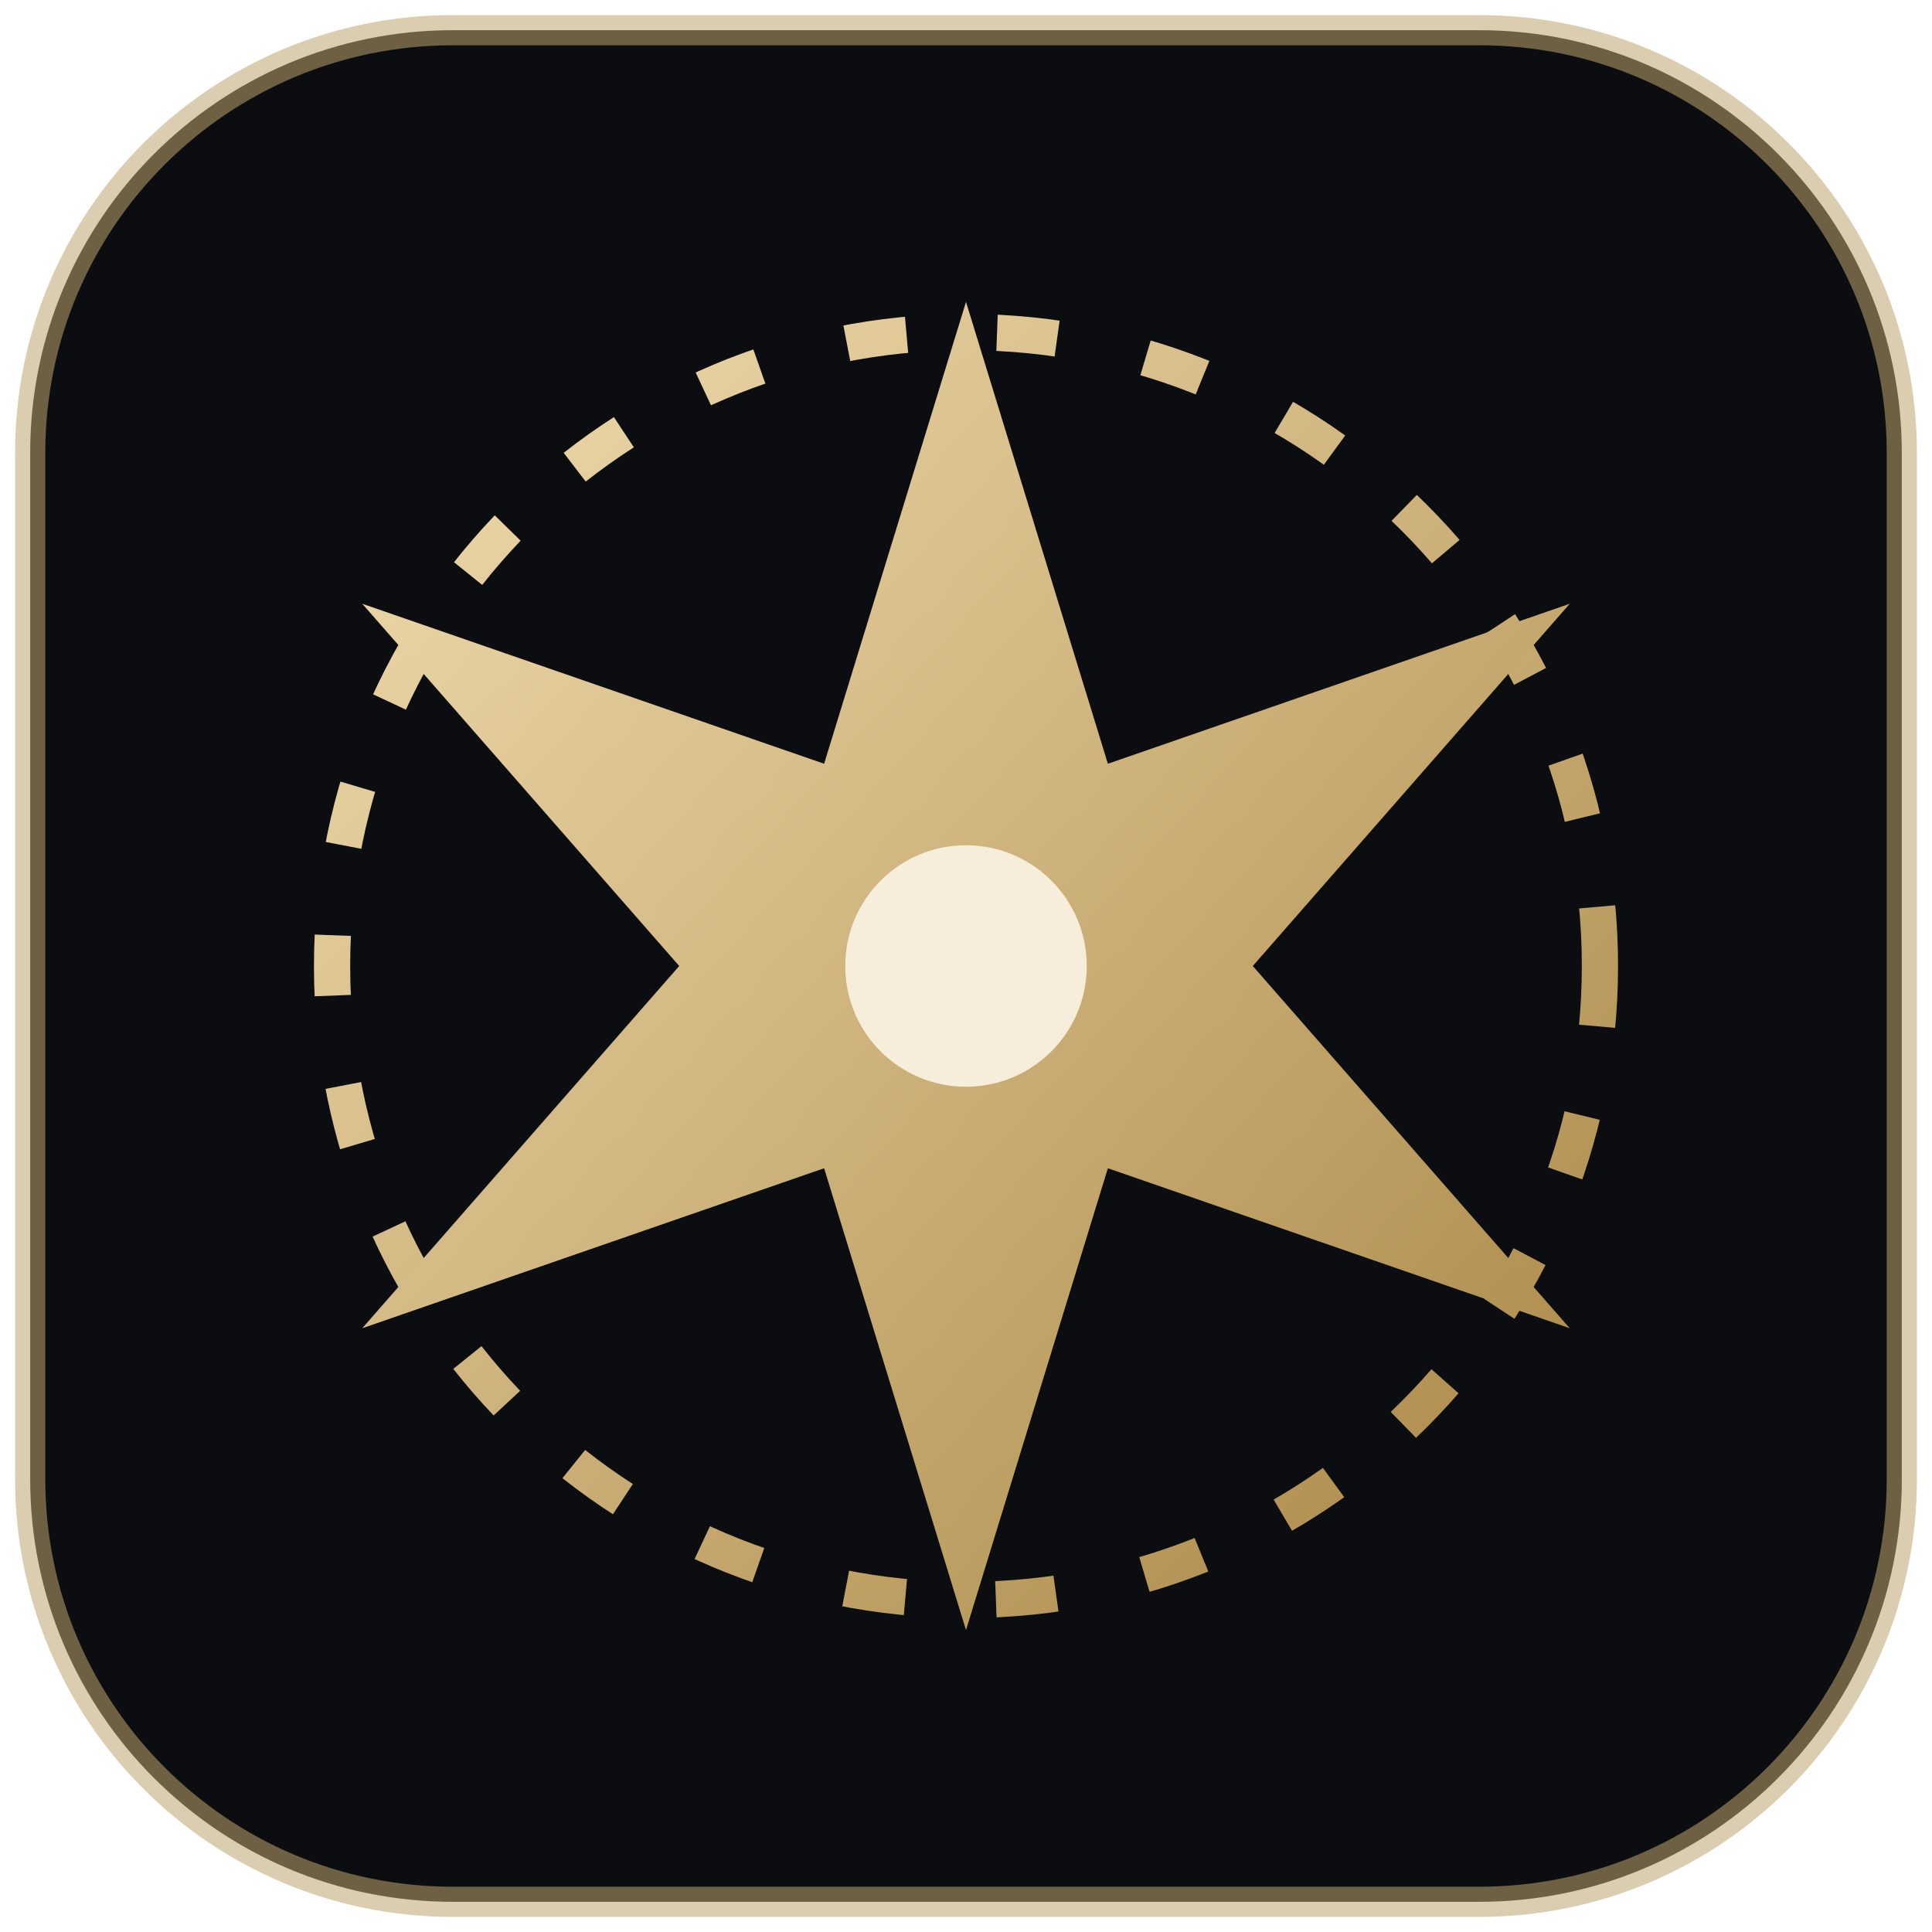
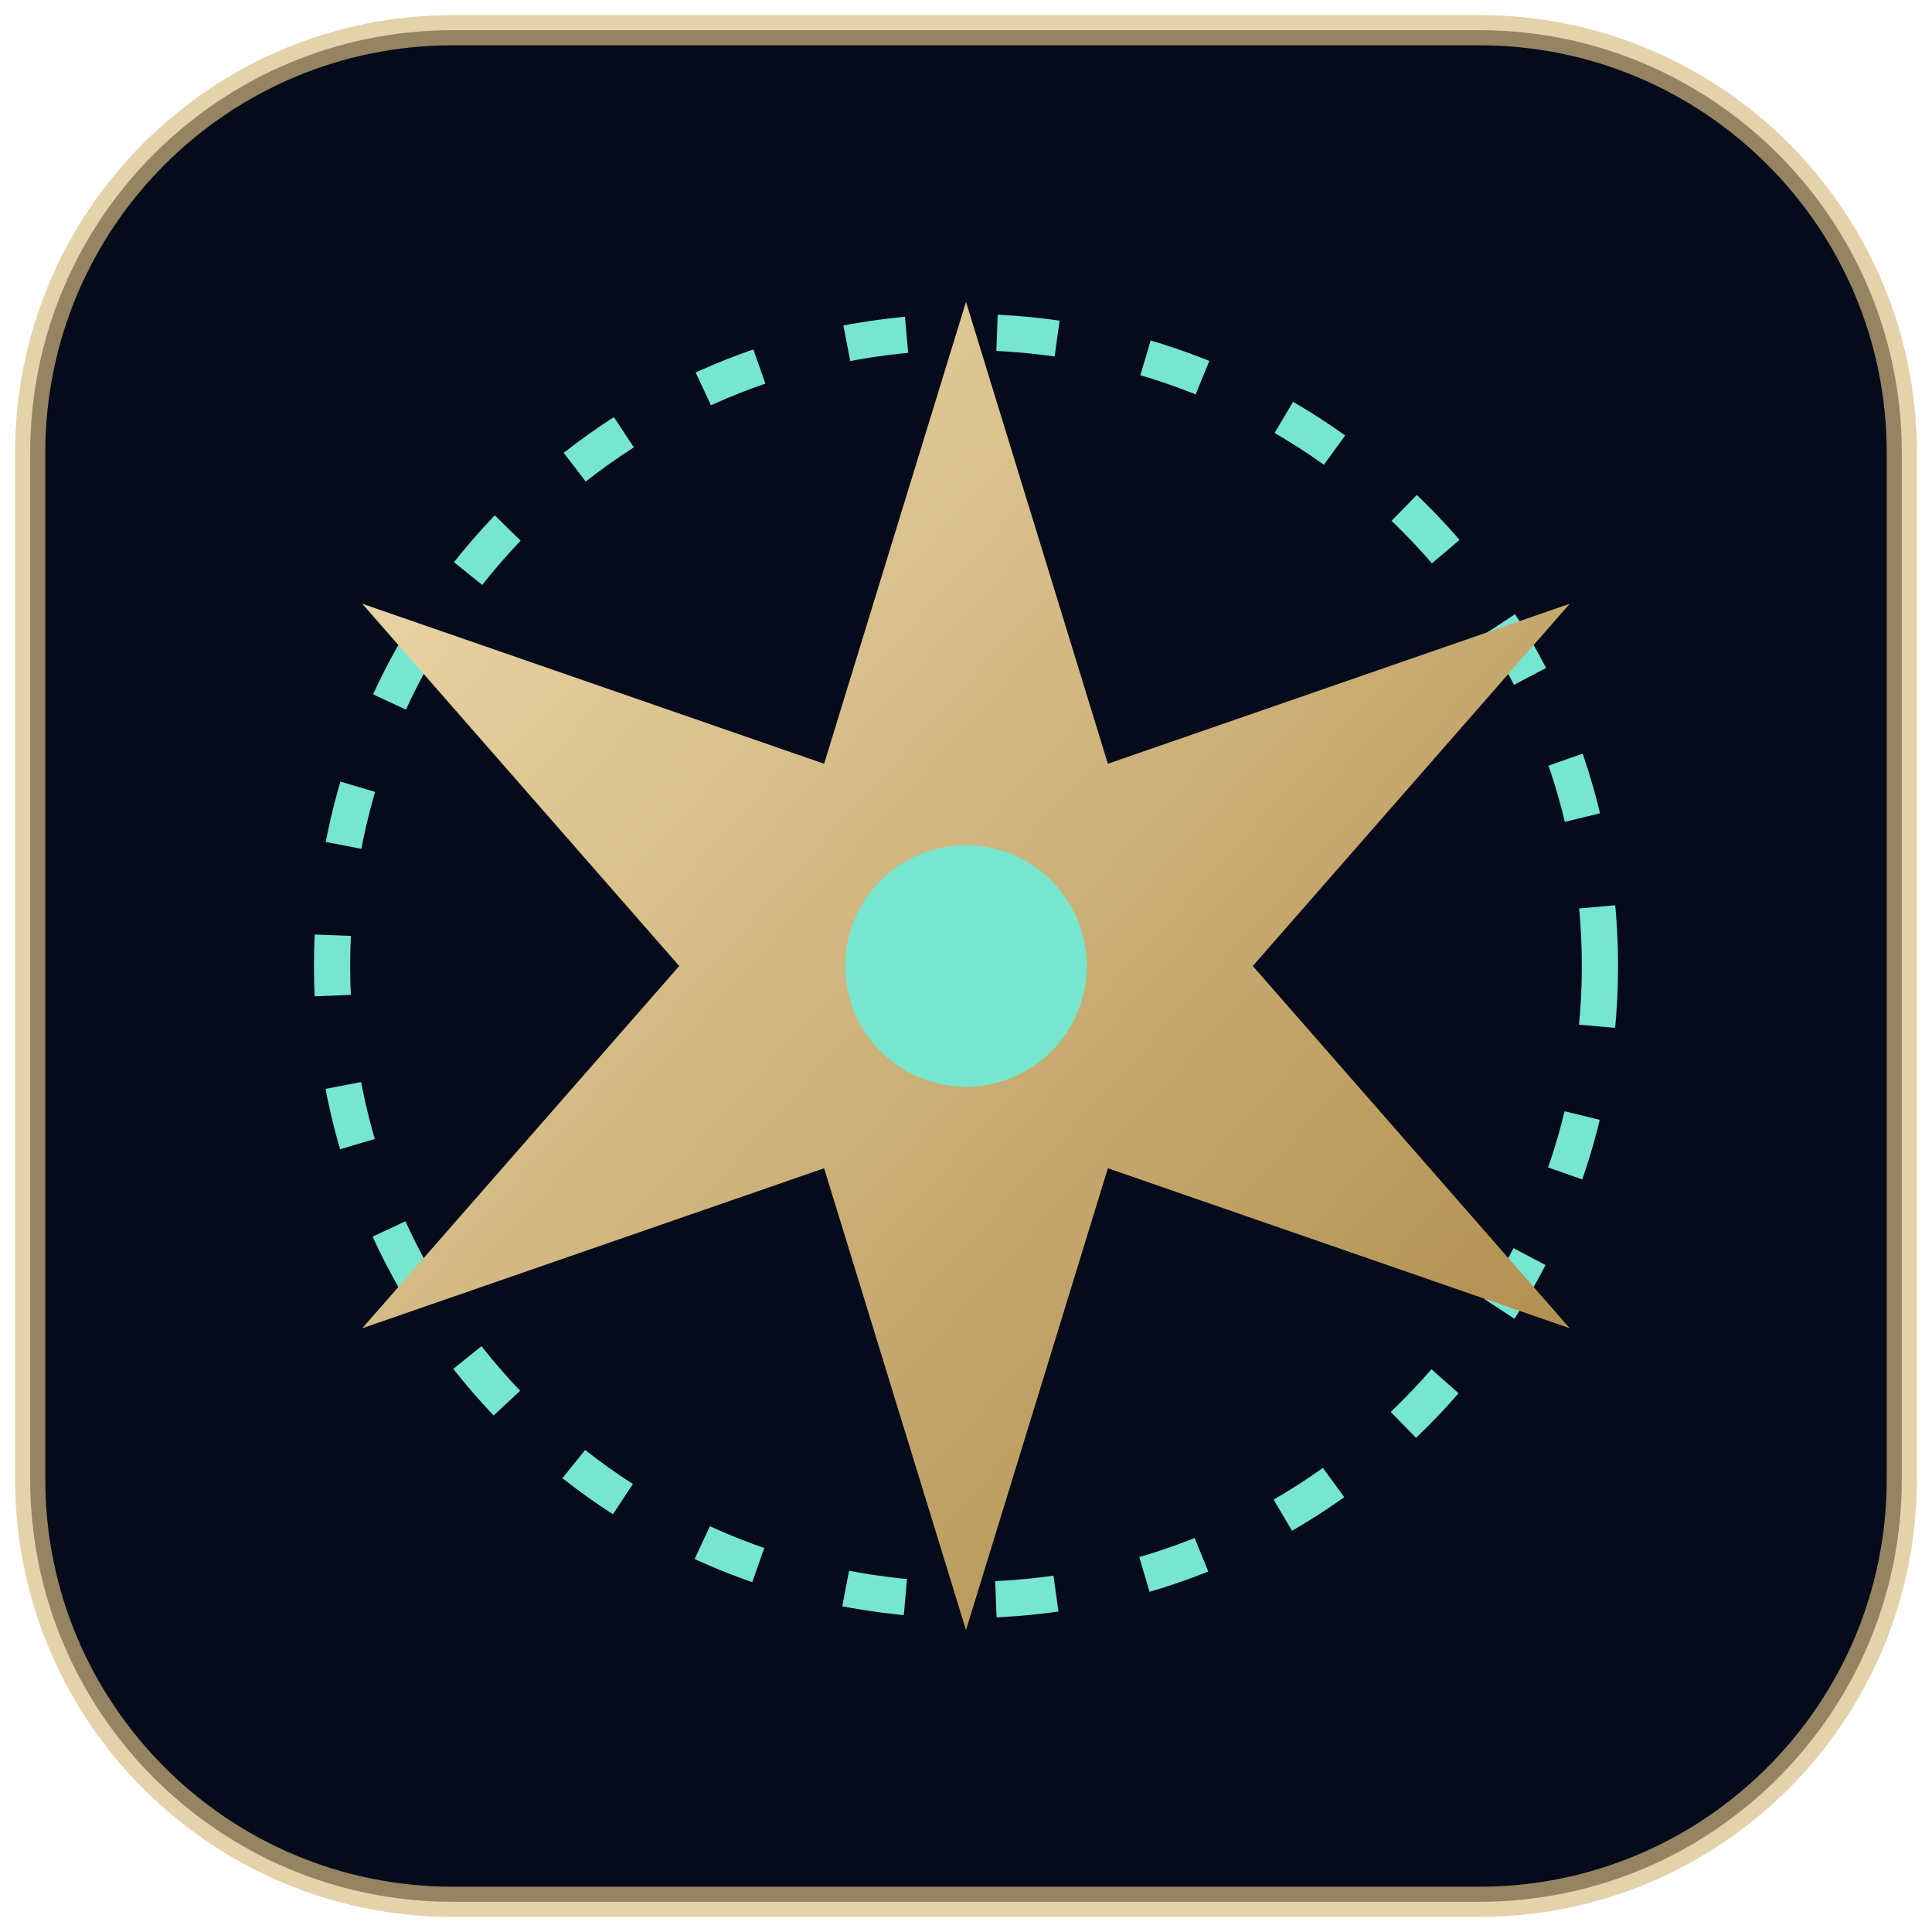
<svg xmlns="http://www.w3.org/2000/svg" viewBox="0 0 64 64">
  <defs>
    <linearGradient id="g" x1="0" y1="0" x2="1" y2="1">
      <stop stop-color="#f1ddb0" />
      <stop offset="1" stop-color="#a98645" />
    </linearGradient>
  </defs>
-   <rect x="1" y="1" width="62" height="62" rx="14" fill="#0b0d10" stroke="#bda36d" stroke-opacity=".55" />
-   <circle cx="32" cy="32" r="21" fill="none" stroke="url(#g)" stroke-width="1.2" stroke-dasharray="2 3" />
+   <rect x="1" y="1" width="62" height="62" rx="14" fill="#050b1a" stroke="#d8bd83" stroke-opacity=".68" />
+   <circle cx="32" cy="32" r="21" fill="none" stroke="#76e6ce" stroke-width="1.2" stroke-dasharray="2 3" />
  <path d="M32 10 36.7 25.3 52 20l-10.5 12L52 44l-15.3-5.3L32 54l-4.7-15.3L12 44l10.5-12L12 20l15.3 5.3Z" fill="url(#g)" />
-   <circle cx="32" cy="32" r="4" fill="#f6edda" />
+   <circle cx="32" cy="32" r="4" fill="#76e6ce" />
</svg>
